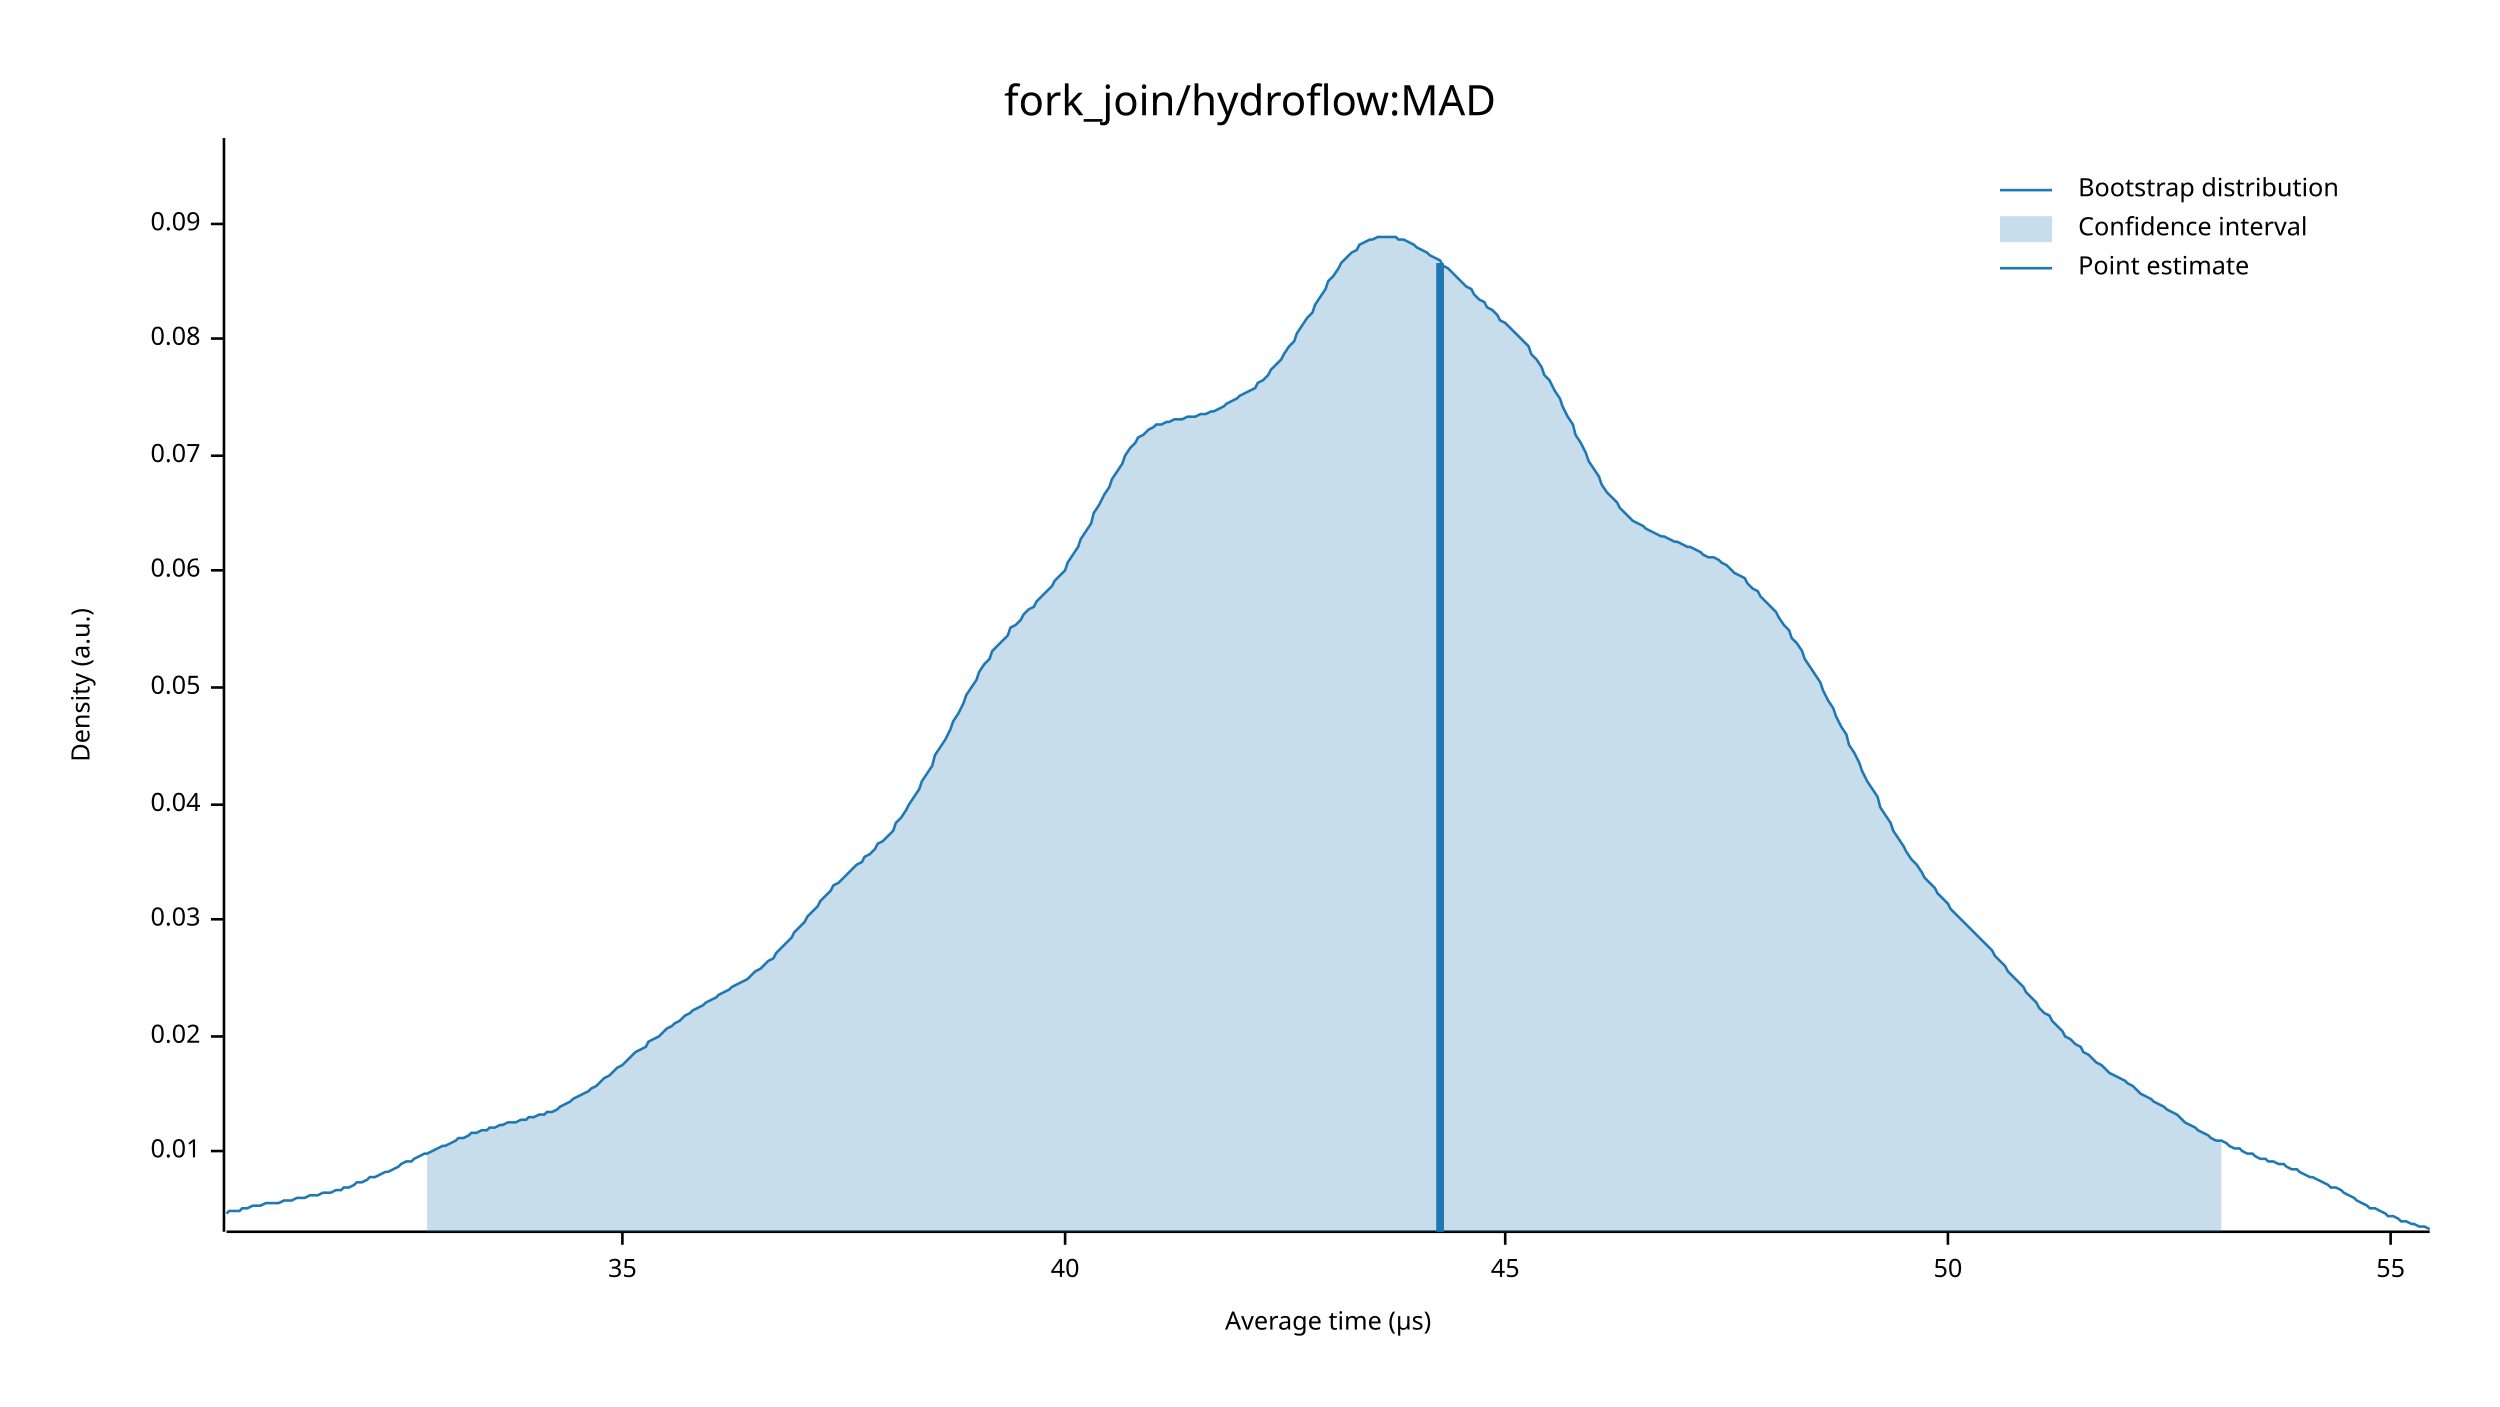
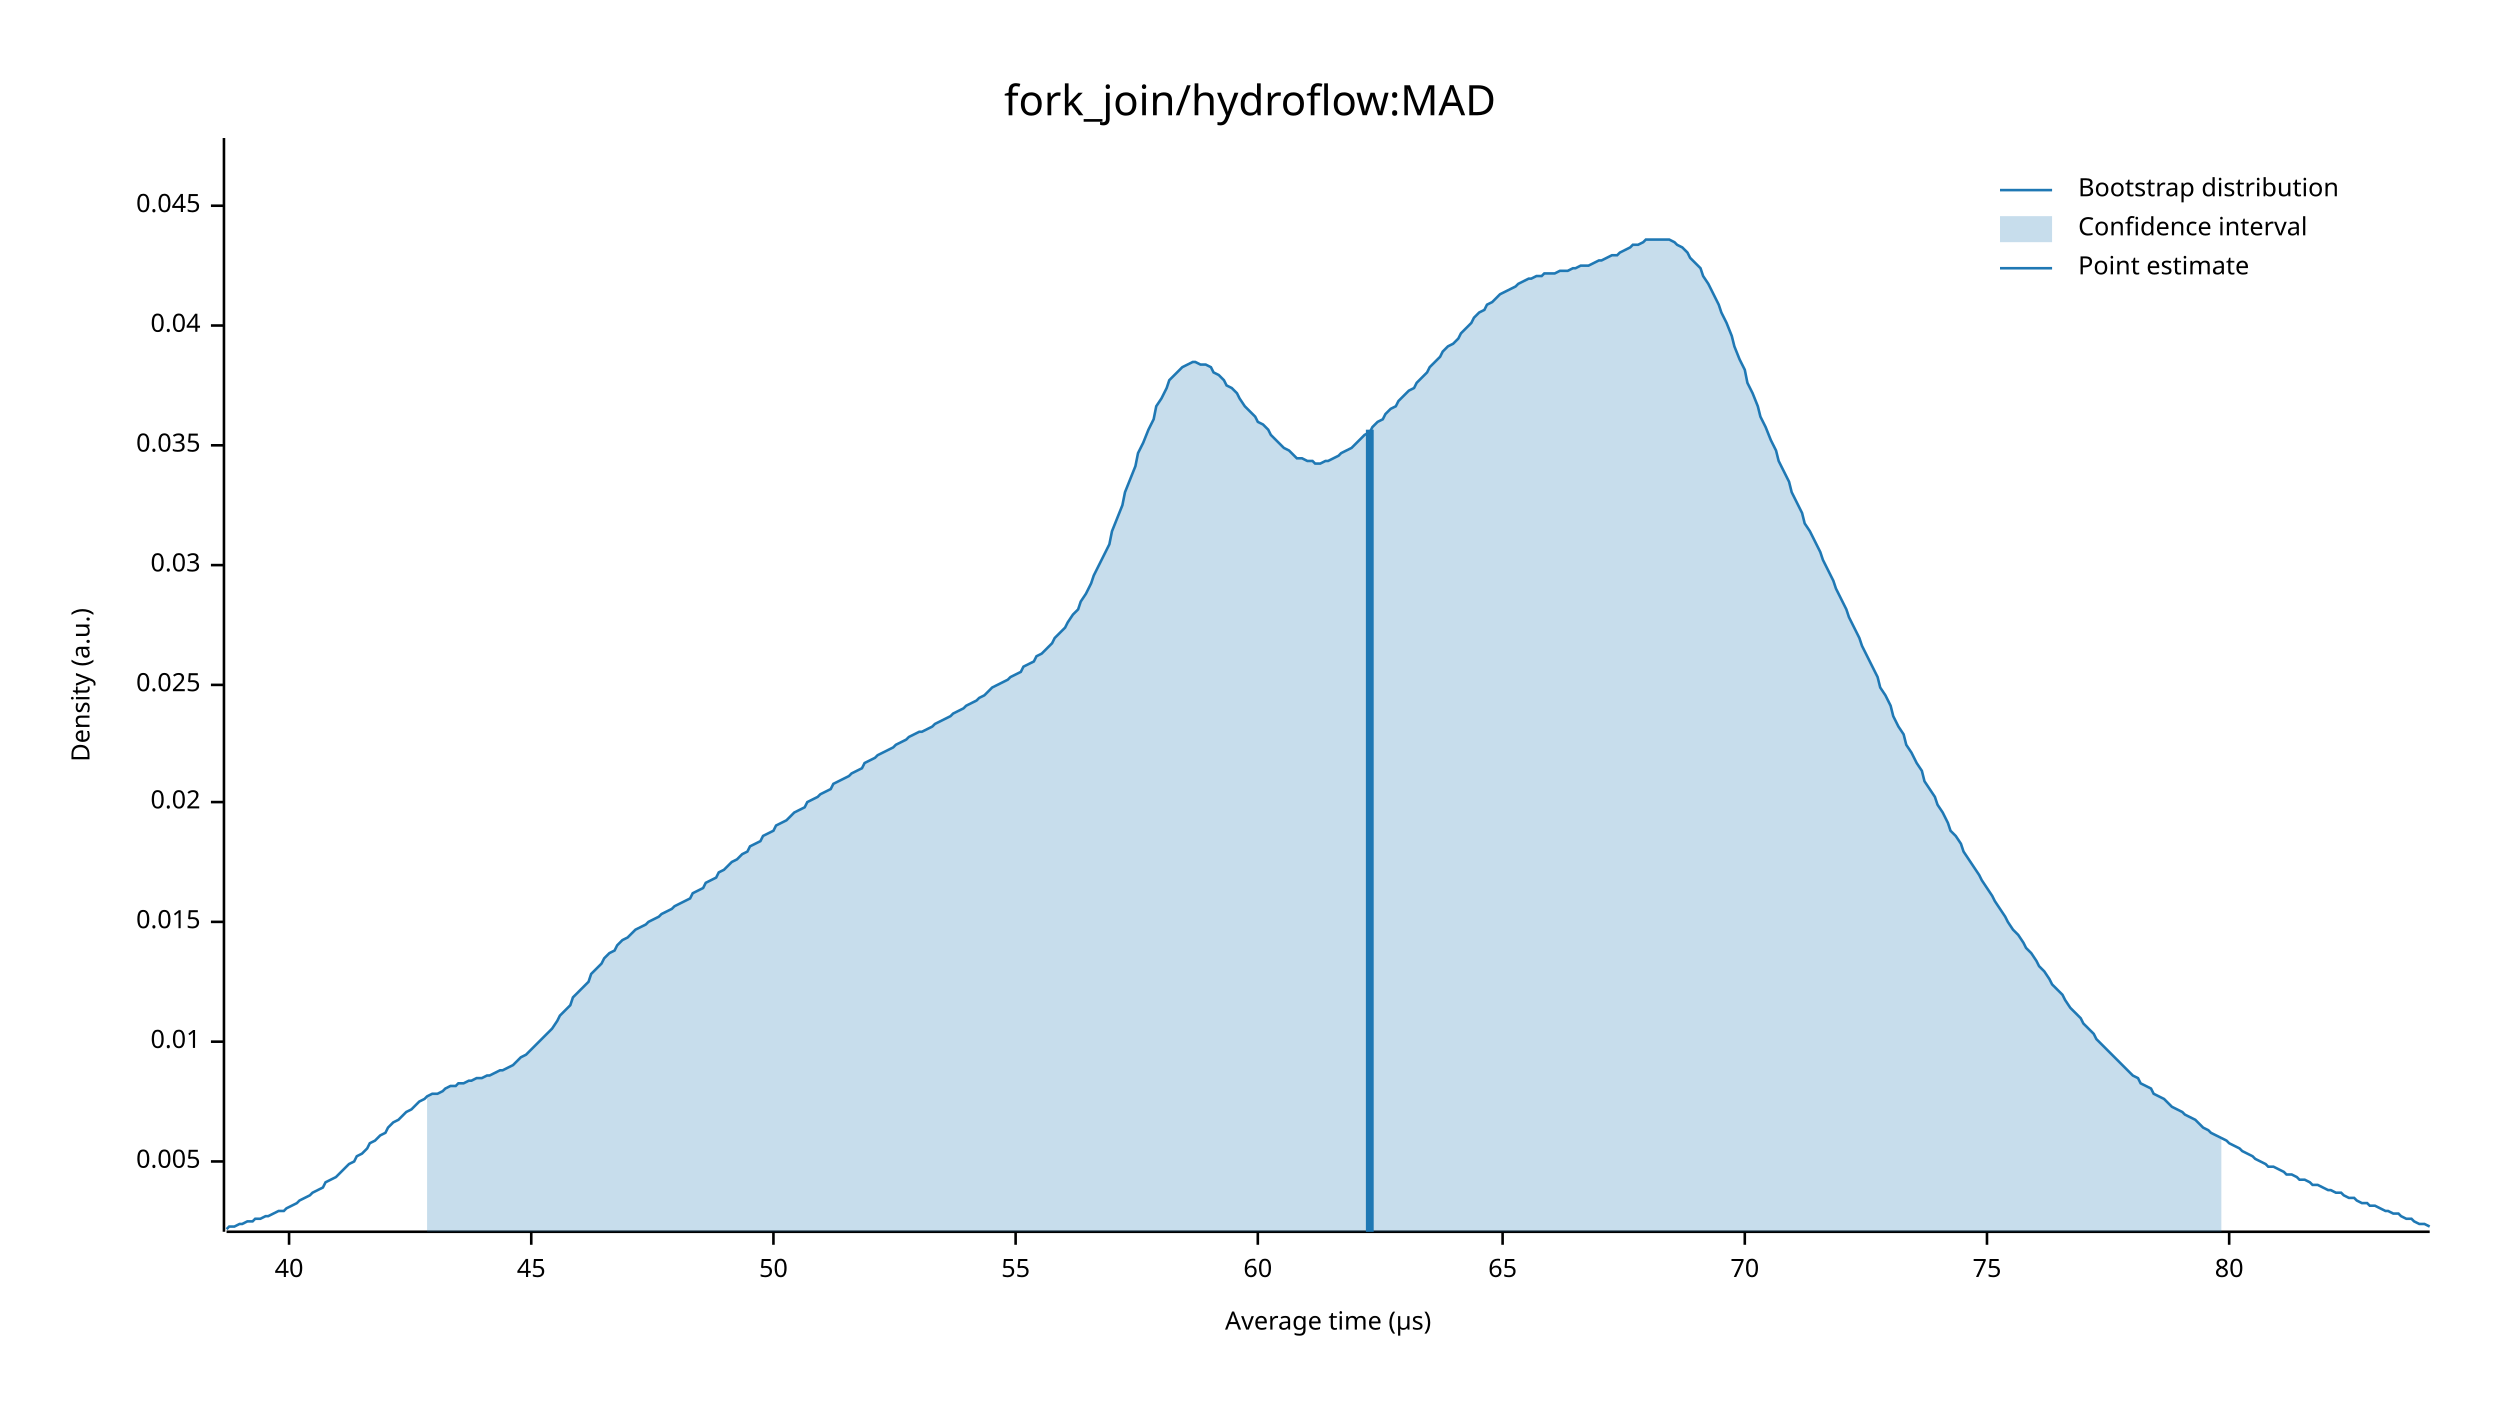
<svg xmlns="http://www.w3.org/2000/svg" width="960" height="540" viewBox="0 0 960 540">
  <text x="480" y="32" dy="0.76em" text-anchor="middle" font-family="sans-serif" font-size="16.129" opacity="1" fill="#000000">
fork_join/hydroflow:MAD
</text>
  <text x="27" y="263" dy="0.76em" text-anchor="middle" font-family="sans-serif" font-size="9.677" opacity="1" fill="#000000" transform="rotate(270, 27, 263)">
Density (a.u.)
</text>
  <text x="510" y="513" dy="-0.5ex" text-anchor="middle" font-family="sans-serif" font-size="9.677" opacity="1" fill="#000000">
Average time (µs)
</text>
  <polyline fill="none" opacity="1" stroke="#000000" stroke-width="1" points="86,53 86,473 " />
-   <text x="77" y="442" dy="0.5ex" text-anchor="end" font-family="sans-serif" font-size="9.677" opacity="1" fill="#000000">
+   <text x="77" y="446" dy="0.5ex" text-anchor="end" font-family="sans-serif" font-size="9.677" opacity="1" fill="#000000">
+ 0.005
+ </text>
+   <polyline fill="none" opacity="1" stroke="#000000" stroke-width="1" points="81,446 86,446 " />
+   <text x="77" y="400" dy="0.5ex" text-anchor="end" font-family="sans-serif" font-size="9.677" opacity="1" fill="#000000">
0.01
</text>
-   <polyline fill="none" opacity="1" stroke="#000000" stroke-width="1" points="81,442 86,442 " />
-   <text x="77" y="398" dy="0.5ex" text-anchor="end" font-family="sans-serif" font-size="9.677" opacity="1" fill="#000000">
+   <polyline fill="none" opacity="1" stroke="#000000" stroke-width="1" points="81,400 86,400 " />
+   <text x="77" y="354" dy="0.5ex" text-anchor="end" font-family="sans-serif" font-size="9.677" opacity="1" fill="#000000">
+ 0.015
+ </text>
+   <polyline fill="none" opacity="1" stroke="#000000" stroke-width="1" points="81,354 86,354 " />
+   <text x="77" y="308" dy="0.5ex" text-anchor="end" font-family="sans-serif" font-size="9.677" opacity="1" fill="#000000">
0.02
</text>
-   <polyline fill="none" opacity="1" stroke="#000000" stroke-width="1" points="81,398 86,398 " />
-   <text x="77" y="353" dy="0.5ex" text-anchor="end" font-family="sans-serif" font-size="9.677" opacity="1" fill="#000000">
+   <polyline fill="none" opacity="1" stroke="#000000" stroke-width="1" points="81,308 86,308 " />
+   <text x="77" y="263" dy="0.5ex" text-anchor="end" font-family="sans-serif" font-size="9.677" opacity="1" fill="#000000">
+ 0.025
+ </text>
+   <polyline fill="none" opacity="1" stroke="#000000" stroke-width="1" points="81,263 86,263 " />
+   <text x="77" y="217" dy="0.5ex" text-anchor="end" font-family="sans-serif" font-size="9.677" opacity="1" fill="#000000">
0.03
</text>
-   <polyline fill="none" opacity="1" stroke="#000000" stroke-width="1" points="81,353 86,353 " />
-   <text x="77" y="309" dy="0.5ex" text-anchor="end" font-family="sans-serif" font-size="9.677" opacity="1" fill="#000000">
+   <polyline fill="none" opacity="1" stroke="#000000" stroke-width="1" points="81,217 86,217 " />
+   <text x="77" y="171" dy="0.5ex" text-anchor="end" font-family="sans-serif" font-size="9.677" opacity="1" fill="#000000">
+ 0.035
+ </text>
+   <polyline fill="none" opacity="1" stroke="#000000" stroke-width="1" points="81,171 86,171 " />
+   <text x="77" y="125" dy="0.5ex" text-anchor="end" font-family="sans-serif" font-size="9.677" opacity="1" fill="#000000">
0.04
</text>
-   <polyline fill="none" opacity="1" stroke="#000000" stroke-width="1" points="81,309 86,309 " />
-   <text x="77" y="264" dy="0.5ex" text-anchor="end" font-family="sans-serif" font-size="9.677" opacity="1" fill="#000000">
- 0.05
+   <polyline fill="none" opacity="1" stroke="#000000" stroke-width="1" points="81,125 86,125 " />
+   <text x="77" y="79" dy="0.5ex" text-anchor="end" font-family="sans-serif" font-size="9.677" opacity="1" fill="#000000">
+ 0.045
</text>
-   <polyline fill="none" opacity="1" stroke="#000000" stroke-width="1" points="81,264 86,264 " />
-   <text x="77" y="219" dy="0.5ex" text-anchor="end" font-family="sans-serif" font-size="9.677" opacity="1" fill="#000000">
- 0.06
- </text>
-   <polyline fill="none" opacity="1" stroke="#000000" stroke-width="1" points="81,219 86,219 " />
-   <text x="77" y="175" dy="0.5ex" text-anchor="end" font-family="sans-serif" font-size="9.677" opacity="1" fill="#000000">
- 0.07
- </text>
-   <polyline fill="none" opacity="1" stroke="#000000" stroke-width="1" points="81,175 86,175 " />
-   <text x="77" y="130" dy="0.5ex" text-anchor="end" font-family="sans-serif" font-size="9.677" opacity="1" fill="#000000">
- 0.08
- </text>
-   <polyline fill="none" opacity="1" stroke="#000000" stroke-width="1" points="81,130 86,130 " />
-   <text x="77" y="86" dy="0.5ex" text-anchor="end" font-family="sans-serif" font-size="9.677" opacity="1" fill="#000000">
- 0.09
- </text>
-   <polyline fill="none" opacity="1" stroke="#000000" stroke-width="1" points="81,86 86,86 " />
+   <polyline fill="none" opacity="1" stroke="#000000" stroke-width="1" points="81,79 86,79 " />
  <polyline fill="none" opacity="1" stroke="#000000" stroke-width="1" points="87,473 933,473 " />
-   <text x="239" y="483" dy="0.76em" text-anchor="middle" font-family="sans-serif" font-size="9.677" opacity="1" fill="#000000">
- 35
- </text>
-   <polyline fill="none" opacity="1" stroke="#000000" stroke-width="1" points="239,473 239,478 " />
-   <text x="409" y="483" dy="0.76em" text-anchor="middle" font-family="sans-serif" font-size="9.677" opacity="1" fill="#000000">
+   <text x="111" y="483" dy="0.76em" text-anchor="middle" font-family="sans-serif" font-size="9.677" opacity="1" fill="#000000">
40
</text>
-   <polyline fill="none" opacity="1" stroke="#000000" stroke-width="1" points="409,473 409,478 " />
-   <text x="578" y="483" dy="0.76em" text-anchor="middle" font-family="sans-serif" font-size="9.677" opacity="1" fill="#000000">
+   <polyline fill="none" opacity="1" stroke="#000000" stroke-width="1" points="111,473 111,478 " />
+   <text x="204" y="483" dy="0.76em" text-anchor="middle" font-family="sans-serif" font-size="9.677" opacity="1" fill="#000000">
45
</text>
-   <polyline fill="none" opacity="1" stroke="#000000" stroke-width="1" points="578,473 578,478 " />
-   <text x="748" y="483" dy="0.76em" text-anchor="middle" font-family="sans-serif" font-size="9.677" opacity="1" fill="#000000">
+   <polyline fill="none" opacity="1" stroke="#000000" stroke-width="1" points="204,473 204,478 " />
+   <text x="297" y="483" dy="0.76em" text-anchor="middle" font-family="sans-serif" font-size="9.677" opacity="1" fill="#000000">
50
</text>
-   <polyline fill="none" opacity="1" stroke="#000000" stroke-width="1" points="748,473 748,478 " />
-   <text x="918" y="483" dy="0.76em" text-anchor="middle" font-family="sans-serif" font-size="9.677" opacity="1" fill="#000000">
+   <polyline fill="none" opacity="1" stroke="#000000" stroke-width="1" points="297,473 297,478 " />
+   <text x="390" y="483" dy="0.76em" text-anchor="middle" font-family="sans-serif" font-size="9.677" opacity="1" fill="#000000">
55
</text>
-   <polyline fill="none" opacity="1" stroke="#000000" stroke-width="1" points="918,473 918,478 " />
-   <polyline fill="none" opacity="1" stroke="#1F78B4" stroke-width="1" points="87,466 88,465 90,465 92,465 93,464 95,464 97,463 98,463 100,463 102,462 103,462 105,462 107,462 109,461 110,461 112,461 114,460 115,460 117,460 119,459 120,459 122,459 124,458 125,458 127,458 129,457 131,457 132,456 134,456 136,455 137,454 139,454 141,453 142,452 144,452 146,451 148,450 149,450 151,449 153,448 154,447 156,446 158,446 159,445 161,444 163,443 164,443 166,442 168,441 170,440 171,440 173,439 175,438 176,437 178,437 180,436 181,435 183,435 185,434 187,434 188,433 190,433 192,432 193,432 195,431 197,431 198,431 200,430 202,430 203,429 205,429 207,428 209,428 210,427 212,427 214,426 215,425 217,424 219,423 220,422 222,421 224,420 226,419 227,418 229,417 231,415 232,414 234,413 236,411 237,410 239,409 241,407 242,406 244,404 246,403 248,402 249,400 251,399 253,398 254,397 256,395 258,394 259,393 261,392 263,390 265,389 266,388 268,387 270,386 271,385 273,384 275,383 276,382 278,381 280,380 281,379 283,378 285,377 287,376 288,375 290,373 292,372 293,371 295,369 297,368 298,366 300,364 302,362 304,360 305,358 307,356 309,354 310,352 312,350 314,348 315,346 317,344 319,342 320,340 322,339 324,337 326,335 327,334 329,332 331,331 332,329 334,328 336,326 337,324 339,323 341,321 343,319 344,316 346,314 348,311 349,309 351,306 353,303 354,300 356,297 358,294 359,290 361,287 363,284 365,280 366,277 368,274 370,270 371,267 373,264 375,261 376,258 378,255 380,253 381,250 383,248 385,246 387,244 388,241 390,240 392,238 393,236 395,234 397,233 398,231 400,229 402,227 404,225 405,223 407,221 409,219 410,216 412,213 414,210 415,207 417,204 419,201 420,197 422,194 424,190 426,187 427,184 429,181 431,178 432,175 434,172 436,170 437,168 439,167 441,165 443,164 444,163 446,163 448,162 449,162 451,161 453,161 454,161 456,160 458,160 459,160 461,159 463,159 465,158 466,158 468,157 470,156 471,155 473,154 475,153 476,152 478,151 480,150 482,149 483,147 485,146 487,144 488,142 490,140 492,138 493,136 495,133 497,131 498,128 500,125 502,122 504,120 505,117 507,114 509,111 510,108 512,106 514,103 515,101 517,99 519,97 521,96 522,94 524,93 526,92 527,92 529,91 531,91 532,91 534,91 536,91 537,92 539,92 541,93 543,94 544,95 546,96 548,97 549,98 551,99 553,100 554,102 556,103 558,105 560,107 561,108 563,110 565,111 566,113 568,115 570,116 571,118 573,119 575,121 576,123 578,124 580,126 582,128 583,129 585,131 587,133 588,136 590,138 592,141 593,144 595,146 597,150 599,153 600,156 602,160 604,163 605,167 607,170 609,174 610,177 612,180 614,183 615,186 617,189 619,191 621,193 622,195 624,197 626,199 627,200 629,201 631,202 632,203 634,204 636,205 638,206 639,206 641,207 643,208 644,208 646,209 648,210 649,210 651,211 653,212 654,213 656,214 658,214 660,215 661,216 663,217 665,219 666,220 668,221 670,222 671,224 673,226 675,227 676,229 678,231 680,233 682,235 683,237 685,240 687,242 688,245 690,247 692,250 693,253 695,256 697,259 699,262 700,265 702,269 704,272 705,275 707,279 709,282 710,286 712,289 714,293 715,296 717,300 719,303 721,306 722,310 724,313 726,316 727,319 729,322 731,325 732,327 734,330 736,332 738,335 739,337 741,339 743,341 744,343 746,345 748,347 749,349 751,351 753,353 754,354 756,356 758,358 760,360 761,361 763,363 765,365 766,367 768,369 770,371 771,373 773,375 775,377 777,379 778,381 780,383 782,385 783,387 785,389 787,390 788,392 790,394 792,396 793,398 795,399 797,401 799,402 800,404 802,405 804,407 805,408 807,409 809,411 810,412 812,413 814,414 816,415 817,416 819,417 821,419 822,420 824,421 826,422 827,423 829,424 831,425 832,426 834,427 836,428 838,430 839,431 841,432 843,433 844,434 846,435 848,436 849,437 851,438 853,438 855,439 856,440 858,441 860,441 861,442 863,443 865,443 866,444 868,445 870,445 871,446 873,446 875,447 877,447 878,448 880,449 882,449 883,450 885,451 887,452 888,452 890,453 892,454 894,455 895,456 897,456 899,457 900,458 902,459 904,460 905,461 907,462 909,463 910,464 912,464 914,465 916,466 917,467 919,467 921,468 922,469 924,469 926,470 927,470 929,471 931,471 933,472 " />
-   <polygon opacity="0.25" fill="#1F78B4" points="164,443 166,442 168,441 170,440 171,440 173,439 175,438 176,437 178,437 180,436 181,435 183,435 185,434 187,434 188,433 190,433 192,432 193,432 195,431 197,431 198,431 200,430 202,430 203,429 205,429 207,428 209,428 210,427 212,427 214,426 215,425 217,424 219,423 220,422 222,421 224,420 226,419 227,418 229,417 231,415 232,414 234,413 236,411 237,410 239,409 241,407 242,406 244,404 246,403 248,402 249,400 251,399 253,398 254,397 256,395 258,394 259,393 261,392 263,390 265,389 266,388 268,387 270,386 271,385 273,384 275,383 276,382 278,381 280,380 281,379 283,378 285,377 287,376 288,375 290,373 292,372 293,371 295,369 297,368 298,366 300,364 302,362 304,360 305,358 307,356 309,354 310,352 312,350 314,348 315,346 317,344 319,342 320,340 322,339 324,337 326,335 327,334 329,332 331,331 332,329 334,328 336,326 337,324 339,323 341,321 343,319 344,316 346,314 348,311 349,309 351,306 353,303 354,300 356,297 358,294 359,290 361,287 363,284 365,280 366,277 368,274 370,270 371,267 373,264 375,261 376,258 378,255 380,253 381,250 383,248 385,246 387,244 388,241 390,240 392,238 393,236 395,234 397,233 398,231 400,229 402,227 404,225 405,223 407,221 409,219 410,216 412,213 414,210 415,207 417,204 419,201 420,197 422,194 424,190 426,187 427,184 429,181 431,178 432,175 434,172 436,170 437,168 439,167 441,165 443,164 444,163 446,163 448,162 449,162 451,161 453,161 454,161 456,160 458,160 459,160 461,159 463,159 465,158 466,158 468,157 470,156 471,155 473,154 475,153 476,152 478,151 480,150 482,149 483,147 485,146 487,144 488,142 490,140 492,138 493,136 495,133 497,131 498,128 500,125 502,122 504,120 505,117 507,114 509,111 510,108 512,106 514,103 515,101 517,99 519,97 521,96 522,94 524,93 526,92 527,92 529,91 531,91 532,91 534,91 536,91 537,92 539,92 541,93 543,94 544,95 546,96 548,97 549,98 551,99 553,100 554,102 556,103 558,105 560,107 561,108 563,110 565,111 566,113 568,115 570,116 571,118 573,119 575,121 576,123 578,124 580,126 582,128 583,129 585,131 587,133 588,136 590,138 592,141 593,144 595,146 597,150 599,153 600,156 602,160 604,163 605,167 607,170 609,174 610,177 612,180 614,183 615,186 617,189 619,191 621,193 622,195 624,197 626,199 627,200 629,201 631,202 632,203 634,204 636,205 638,206 639,206 641,207 643,208 644,208 646,209 648,210 649,210 651,211 653,212 654,213 656,214 658,214 660,215 661,216 663,217 665,219 666,220 668,221 670,222 671,224 673,226 675,227 676,229 678,231 680,233 682,235 683,237 685,240 687,242 688,245 690,247 692,250 693,253 695,256 697,259 699,262 700,265 702,269 704,272 705,275 707,279 709,282 710,286 712,289 714,293 715,296 717,300 719,303 721,306 722,310 724,313 726,316 727,319 729,322 731,325 732,327 734,330 736,332 738,335 739,337 741,339 743,341 744,343 746,345 748,347 749,349 751,351 753,353 754,354 756,356 758,358 760,360 761,361 763,363 765,365 766,367 768,369 770,371 771,373 773,375 775,377 777,379 778,381 780,383 782,385 783,387 785,389 787,390 788,392 790,394 792,396 793,398 795,399 797,401 799,402 800,404 802,405 804,407 805,408 807,409 809,411 810,412 812,413 814,414 816,415 817,416 819,417 821,419 822,420 824,421 826,422 827,423 829,424 831,425 832,426 834,427 836,428 838,430 839,431 841,432 843,433 844,434 846,435 848,436 849,437 851,438 853,438 853,473 164,473 " />
-   <polyline fill="none" opacity="1" stroke="#1F78B4" stroke-width="3" points="553,473 553,101 " />
+   <polyline fill="none" opacity="1" stroke="#000000" stroke-width="1" points="390,473 390,478 " />
+   <text x="483" y="483" dy="0.76em" text-anchor="middle" font-family="sans-serif" font-size="9.677" opacity="1" fill="#000000">
+ 60
+ </text>
+   <polyline fill="none" opacity="1" stroke="#000000" stroke-width="1" points="483,473 483,478 " />
+   <text x="577" y="483" dy="0.76em" text-anchor="middle" font-family="sans-serif" font-size="9.677" opacity="1" fill="#000000">
+ 65
+ </text>
+   <polyline fill="none" opacity="1" stroke="#000000" stroke-width="1" points="577,473 577,478 " />
+   <text x="670" y="483" dy="0.76em" text-anchor="middle" font-family="sans-serif" font-size="9.677" opacity="1" fill="#000000">
+ 70
+ </text>
+   <polyline fill="none" opacity="1" stroke="#000000" stroke-width="1" points="670,473 670,478 " />
+   <text x="763" y="483" dy="0.76em" text-anchor="middle" font-family="sans-serif" font-size="9.677" opacity="1" fill="#000000">
+ 75
+ </text>
+   <polyline fill="none" opacity="1" stroke="#000000" stroke-width="1" points="763,473 763,478 " />
+   <text x="856" y="483" dy="0.76em" text-anchor="middle" font-family="sans-serif" font-size="9.677" opacity="1" fill="#000000">
+ 80
+ </text>
+   <polyline fill="none" opacity="1" stroke="#000000" stroke-width="1" points="856,473 856,478 " />
+   <polyline fill="none" opacity="1" stroke="#1F78B4" stroke-width="1" points="87,472 88,471 90,471 92,470 93,470 95,469 97,469 98,468 100,468 102,467 103,467 105,466 107,465 109,465 110,464 112,463 114,462 115,461 117,460 119,459 120,458 122,457 124,456 125,454 127,453 129,452 131,450 132,449 134,447 136,446 137,444 139,443 141,441 142,439 144,438 146,436 148,435 149,433 151,431 153,430 154,429 156,427 158,426 159,425 161,423 163,422 164,421 166,420 168,420 170,419 171,418 173,417 175,417 176,416 178,416 180,415 181,415 183,414 185,414 187,413 188,413 190,412 192,411 193,411 195,410 197,409 198,408 200,406 202,405 203,404 205,402 207,400 209,398 210,397 212,395 214,392 215,390 217,388 219,386 220,383 222,381 224,379 226,377 227,374 229,372 231,370 232,368 234,366 236,365 237,363 239,361 241,360 242,359 244,357 246,356 248,355 249,354 251,353 253,352 254,351 256,350 258,349 259,348 261,347 263,346 265,345 266,343 268,342 270,341 271,339 273,338 275,337 276,335 278,334 280,332 281,331 283,330 285,328 287,327 288,325 290,324 292,323 293,321 295,320 297,319 298,317 300,316 302,315 304,313 305,312 307,311 309,310 310,308 312,307 314,306 315,305 317,304 319,303 320,301 322,300 324,299 326,298 327,297 329,296 331,295 332,293 334,292 336,291 337,290 339,289 341,288 343,287 344,286 346,285 348,284 349,283 351,282 353,281 354,281 356,280 358,279 359,278 361,277 363,276 365,275 366,274 368,273 370,272 371,271 373,270 375,269 376,268 378,267 380,265 381,264 383,263 385,262 387,261 388,260 390,259 392,258 393,256 395,255 397,254 398,252 400,251 402,249 404,247 405,245 407,243 409,241 410,239 412,236 414,234 415,231 417,228 419,224 420,221 422,217 424,213 426,209 427,204 429,199 431,194 432,189 434,184 436,179 437,174 439,170 441,165 443,161 444,156 446,153 448,149 449,146 451,144 453,142 454,141 456,140 458,139 459,139 461,140 463,140 465,141 466,143 468,144 470,146 471,148 473,149 475,151 476,153 478,156 480,158 482,160 483,162 485,163 487,165 488,167 490,169 492,171 493,172 495,173 497,175 498,176 500,176 502,177 504,177 505,178 507,178 509,177 510,177 512,176 514,175 515,174 517,173 519,172 521,170 522,169 524,167 526,166 527,164 529,162 531,161 532,159 534,157 536,156 537,154 539,152 541,150 543,149 544,147 546,145 548,143 549,141 551,139 553,137 554,135 556,133 558,132 560,130 561,128 563,126 565,124 566,122 568,120 570,119 571,117 573,116 575,114 576,113 578,112 580,111 582,110 583,109 585,108 587,107 588,107 590,106 592,106 593,105 595,105 597,105 599,104 600,104 602,104 604,103 605,103 607,102 609,102 610,102 612,101 614,100 615,100 617,99 619,98 621,98 622,97 624,96 626,95 627,94 629,94 631,93 632,92 634,92 636,92 638,92 639,92 641,92 643,93 644,94 646,95 648,97 649,99 651,101 653,103 654,106 656,109 658,113 660,117 661,120 663,124 665,129 666,133 668,138 670,142 671,147 673,151 675,156 676,160 678,164 680,169 682,173 683,177 685,181 687,185 688,189 690,193 692,197 693,201 695,204 697,208 699,212 700,215 702,219 704,223 705,226 707,230 709,234 710,237 712,241 714,245 715,248 717,252 719,256 721,260 722,264 724,267 726,271 727,275 729,279 731,282 732,286 734,289 736,293 738,296 739,300 741,303 743,306 744,309 746,312 748,316 749,319 751,321 753,324 754,327 756,330 758,333 760,336 761,338 763,341 765,344 766,346 768,349 770,352 771,354 773,357 775,359 777,362 778,364 780,366 782,369 783,371 785,373 787,376 788,378 790,380 792,382 793,384 795,387 797,389 799,391 800,393 802,395 804,397 805,399 807,401 809,403 810,404 812,406 814,408 816,410 817,411 819,413 821,414 822,416 824,417 826,418 827,420 829,421 831,422 832,423 834,425 836,426 838,427 839,428 841,429 843,430 844,431 846,433 848,434 849,435 851,436 853,437 855,438 856,439 858,440 860,441 861,442 863,443 865,444 866,445 868,446 870,447 871,448 873,448 875,449 877,450 878,451 880,451 882,452 883,453 885,453 887,454 888,455 890,455 892,456 894,457 895,457 897,458 899,458 900,459 902,460 904,460 905,461 907,462 909,462 910,463 912,463 914,464 916,465 917,465 919,466 921,466 922,467 924,468 926,468 927,469 929,470 931,470 933,471 " />
+   <polygon opacity="0.25" fill="#1F78B4" points="164,421 166,420 168,420 170,419 171,418 173,417 175,417 176,416 178,416 180,415 181,415 183,414 185,414 187,413 188,413 190,412 192,411 193,411 195,410 197,409 198,408 200,406 202,405 203,404 205,402 207,400 209,398 210,397 212,395 214,392 215,390 217,388 219,386 220,383 222,381 224,379 226,377 227,374 229,372 231,370 232,368 234,366 236,365 237,363 239,361 241,360 242,359 244,357 246,356 248,355 249,354 251,353 253,352 254,351 256,350 258,349 259,348 261,347 263,346 265,345 266,343 268,342 270,341 271,339 273,338 275,337 276,335 278,334 280,332 281,331 283,330 285,328 287,327 288,325 290,324 292,323 293,321 295,320 297,319 298,317 300,316 302,315 304,313 305,312 307,311 309,310 310,308 312,307 314,306 315,305 317,304 319,303 320,301 322,300 324,299 326,298 327,297 329,296 331,295 332,293 334,292 336,291 337,290 339,289 341,288 343,287 344,286 346,285 348,284 349,283 351,282 353,281 354,281 356,280 358,279 359,278 361,277 363,276 365,275 366,274 368,273 370,272 371,271 373,270 375,269 376,268 378,267 380,265 381,264 383,263 385,262 387,261 388,260 390,259 392,258 393,256 395,255 397,254 398,252 400,251 402,249 404,247 405,245 407,243 409,241 410,239 412,236 414,234 415,231 417,228 419,224 420,221 422,217 424,213 426,209 427,204 429,199 431,194 432,189 434,184 436,179 437,174 439,170 441,165 443,161 444,156 446,153 448,149 449,146 451,144 453,142 454,141 456,140 458,139 459,139 461,140 463,140 465,141 466,143 468,144 470,146 471,148 473,149 475,151 476,153 478,156 480,158 482,160 483,162 485,163 487,165 488,167 490,169 492,171 493,172 495,173 497,175 498,176 500,176 502,177 504,177 505,178 507,178 509,177 510,177 512,176 514,175 515,174 517,173 519,172 521,170 522,169 524,167 526,166 527,164 529,162 531,161 532,159 534,157 536,156 537,154 539,152 541,150 543,149 544,147 546,145 548,143 549,141 551,139 553,137 554,135 556,133 558,132 560,130 561,128 563,126 565,124 566,122 568,120 570,119 571,117 573,116 575,114 576,113 578,112 580,111 582,110 583,109 585,108 587,107 588,107 590,106 592,106 593,105 595,105 597,105 599,104 600,104 602,104 604,103 605,103 607,102 609,102 610,102 612,101 614,100 615,100 617,99 619,98 621,98 622,97 624,96 626,95 627,94 629,94 631,93 632,92 634,92 636,92 638,92 639,92 641,92 643,93 644,94 646,95 648,97 649,99 651,101 653,103 654,106 656,109 658,113 660,117 661,120 663,124 665,129 666,133 668,138 670,142 671,147 673,151 675,156 676,160 678,164 680,169 682,173 683,177 685,181 687,185 688,189 690,193 692,197 693,201 695,204 697,208 699,212 700,215 702,219 704,223 705,226 707,230 709,234 710,237 712,241 714,245 715,248 717,252 719,256 721,260 722,264 724,267 726,271 727,275 729,279 731,282 732,286 734,289 736,293 738,296 739,300 741,303 743,306 744,309 746,312 748,316 749,319 751,321 753,324 754,327 756,330 758,333 760,336 761,338 763,341 765,344 766,346 768,349 770,352 771,354 773,357 775,359 777,362 778,364 780,366 782,369 783,371 785,373 787,376 788,378 790,380 792,382 793,384 795,387 797,389 799,391 800,393 802,395 804,397 805,399 807,401 809,403 810,404 812,406 814,408 816,410 817,411 819,413 821,414 822,416 824,417 826,418 827,420 829,421 831,422 832,423 834,425 836,426 838,427 839,428 841,429 843,430 844,431 846,433 848,434 849,435 851,436 853,437 853,473 164,473 " />
+   <polyline fill="none" opacity="1" stroke="#1F78B4" stroke-width="3" points="526,473 526,165 " />
  <text x="798" y="68" dy="0.76em" text-anchor="start" font-family="sans-serif" font-size="9.677" opacity="1" fill="#000000">
Bootstrap distribution
</text>
  <text x="798" y="83" dy="0.76em" text-anchor="start" font-family="sans-serif" font-size="9.677" opacity="1" fill="#000000">
Confidence interval
</text>
  <text x="798" y="98" dy="0.76em" text-anchor="start" font-family="sans-serif" font-size="9.677" opacity="1" fill="#000000">
Point estimate
</text>
  <polyline fill="none" opacity="1" stroke="#1F78B4" stroke-width="1" points="768,73 788,73 " />
  <rect x="768" y="83" width="20" height="10" opacity="0.25" fill="#1F78B4" stroke="none" />
  <polyline fill="none" opacity="1" stroke="#1F78B4" stroke-width="1" points="768,103 788,103 " />
</svg>
